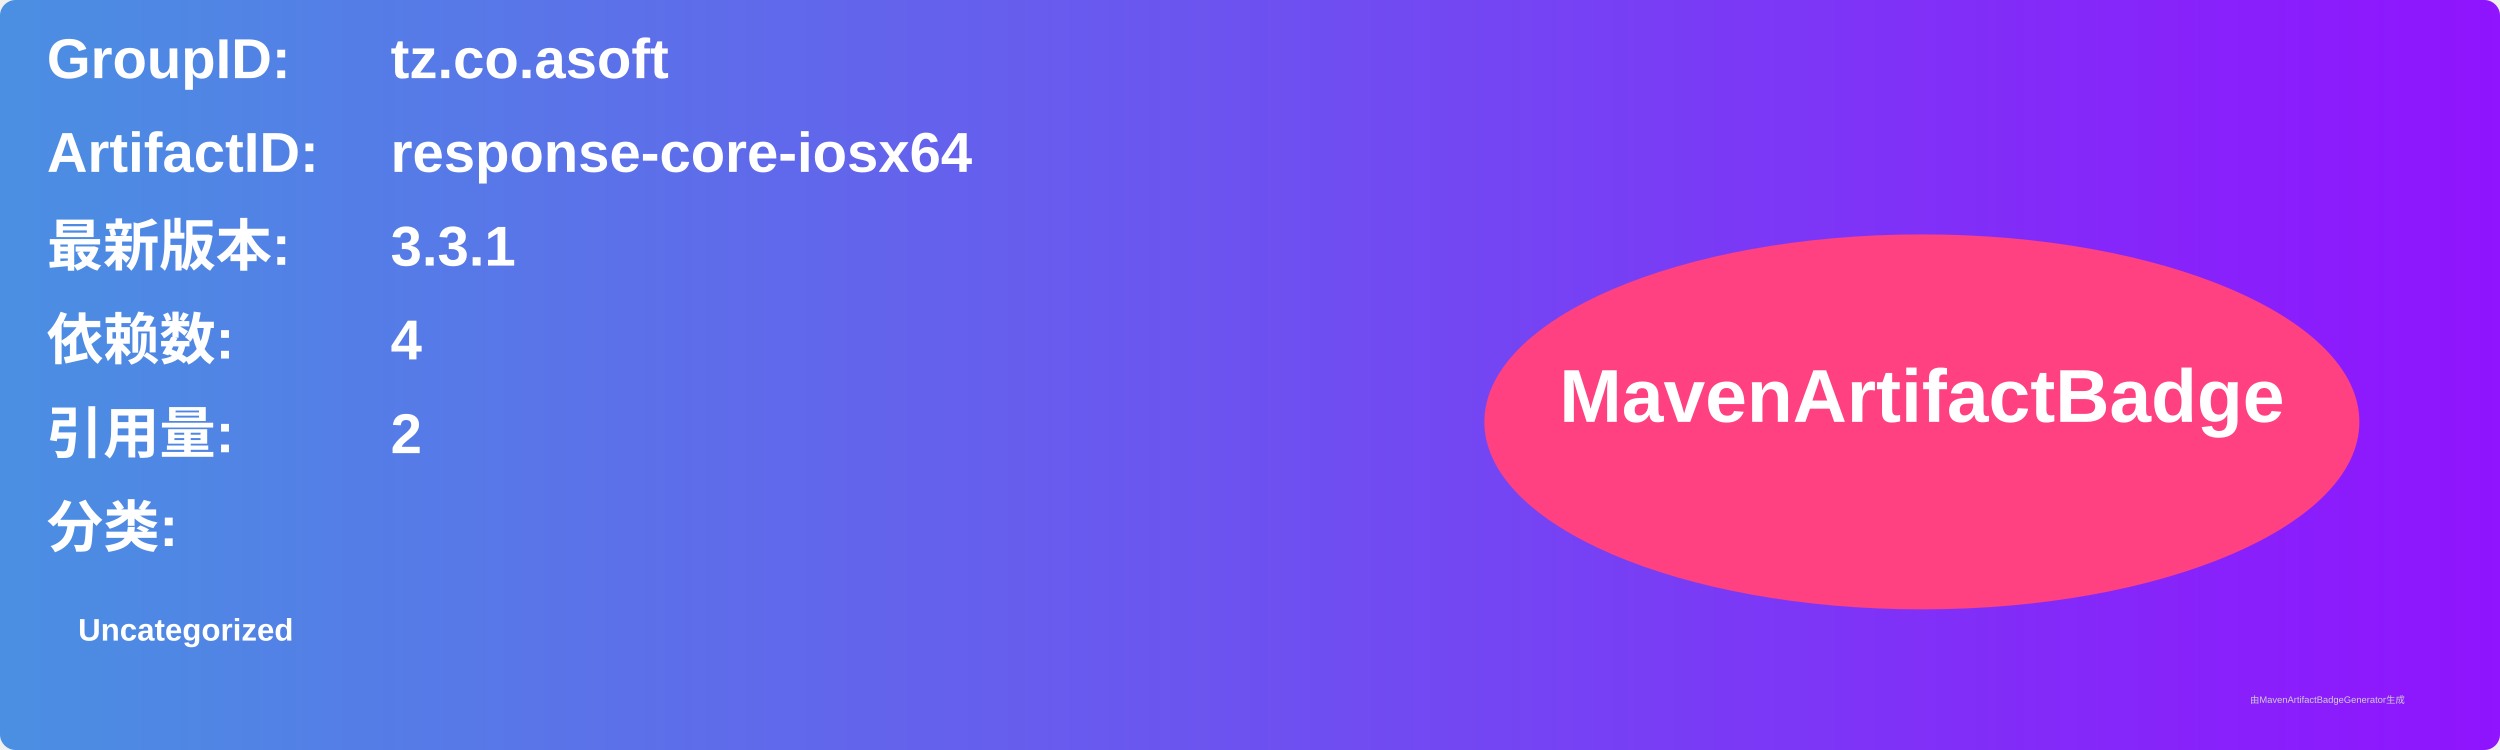
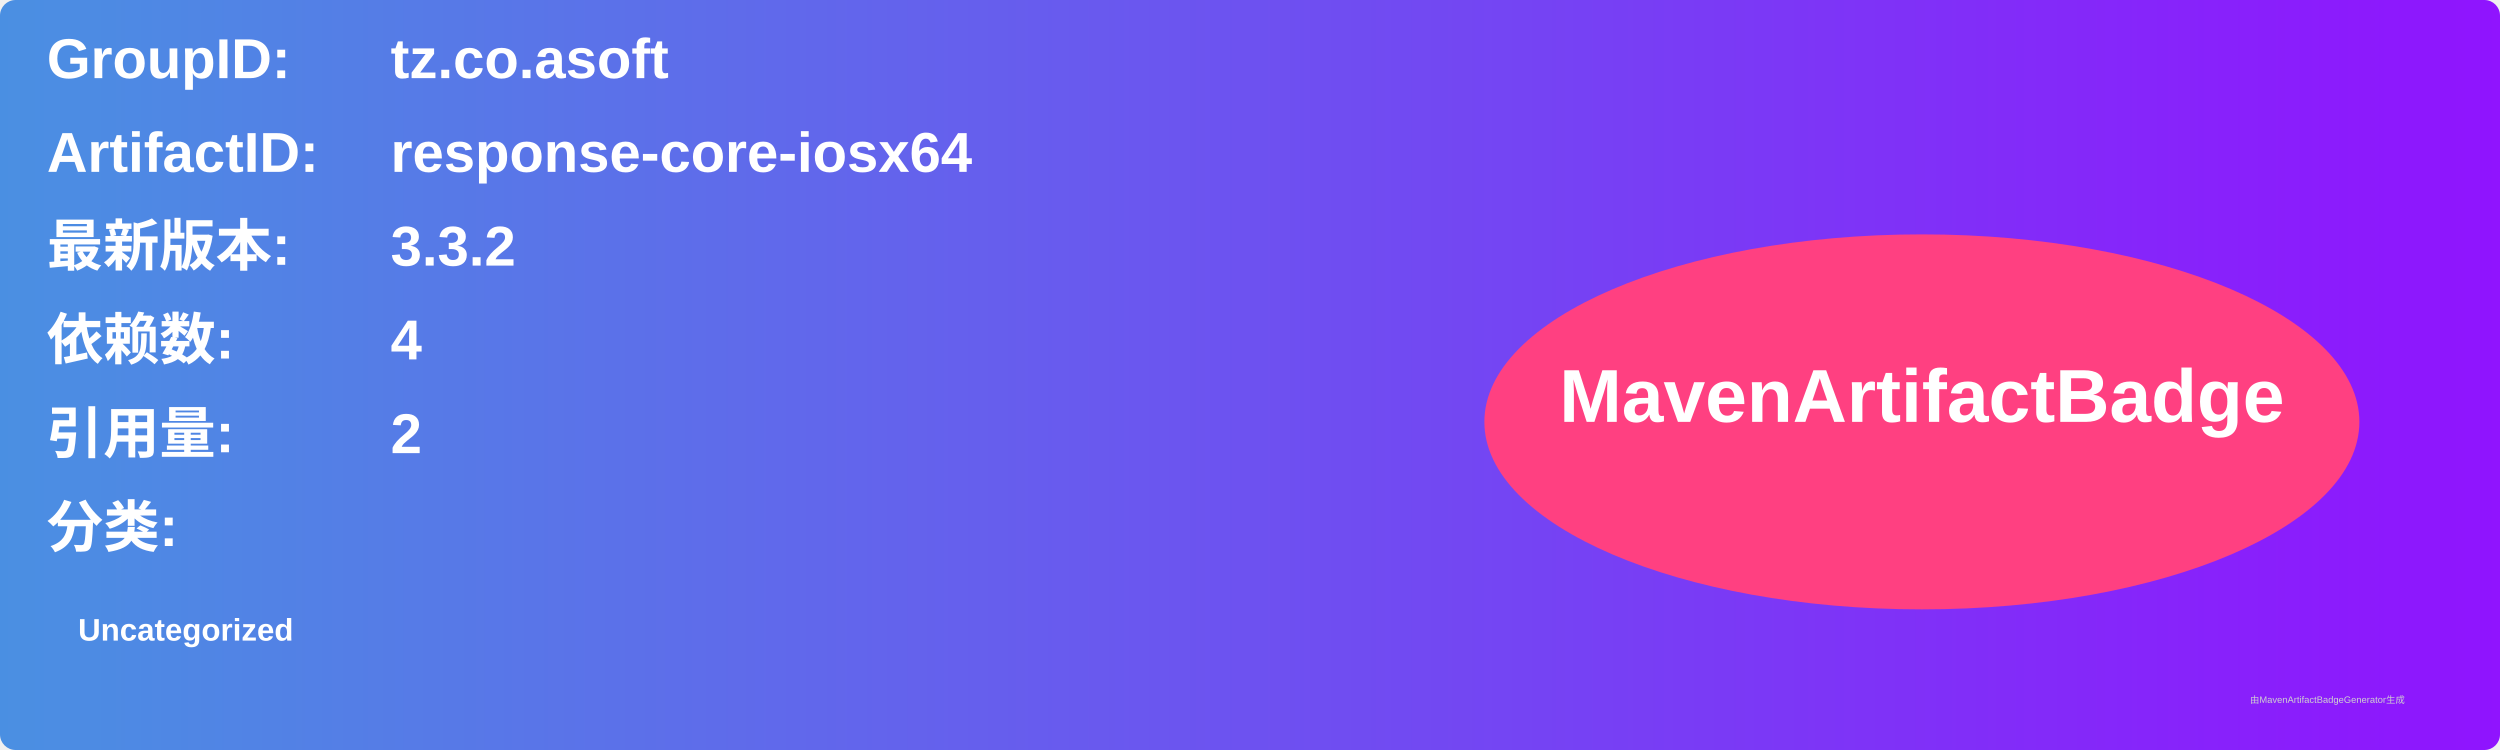
<svg xmlns="http://www.w3.org/2000/svg" width="800" height="240" viewBox="0 0 800 240">
  <linearGradient id="grad" x1="0%" y1="0%" x2="100%" y2="0%">
    <stop offset="0%" stop-color="#4a90e2" />
    <stop offset="100%" stop-color="#9013fe" />
  </linearGradient>
  <rect width="100%" height="100%" rx="5" ry="5" fill="url(#grad)" />
  <g transform="translate(15, 15)">
    <text x="0" y="10" font-family="Arial" font-size="18" fill="white" font-weight="bold" width="260">GroupID:</text>
    <text x="110" y="10" font-family="Arial" font-size="18" fill="white" font-weight="bold" width="460">tz.co.asoft</text>
    <text x="0" y="40" font-family="Arial" font-size="18" fill="white" font-weight="bold" width="260">ArtifactID:</text>
    <text x="110" y="40" font-family="Arial" font-size="18" fill="white" font-weight="bold" width="460">response-core-iosx64</text>
    <text x="0" y="70" font-family="Arial" font-size="18" fill="white" font-weight="bold">最新版本:</text>
    <text x="110" y="70" font-family="Arial" font-size="18" fill="white" font-weight="bold">
-       <tspan font-weight="bold">3.3.1</tspan>
+       <tspan font-weight="bold">3.3.2</tspan>
    </text>
    <text x="0" y="100" font-family="Arial" font-size="18" fill="white" font-weight="bold">依赖数: </text>
    <text x="110" y="100" font-family="Arial" font-size="18" fill="white">
      <tspan font-weight="bold">4</tspan>
    </text>
    <text x="0" y="130" font-family="Arial" font-size="18" fill="white" font-weight="bold">引用量: </text>
    <text x="110" y="130" font-family="Arial" font-size="18" fill="white">
      <tspan font-weight="bold">2</tspan>
    </text>
    <text x="0" y="160" font-family="Arial" font-size="18" fill="white" font-weight="bold">分类:</text>
    <text x="10" y="190" font-family="Arial" font-size="10" fill="white">
      <tspan font-weight="bold">Uncategorized</tspan>
    </text>
    <ellipse cx="600" cy="120" rx="140" ry="60" fill="#ff4081" />
    <text x="600" y="120" text-anchor="middle" font-family="Arial" font-size="24" fill="white" font-weight="bold">MavenArtifactBadge</text>
  </g>
  <text x="720" y="225" font-family="Arial" font-size="3" fill="#d0d0d0">由MavenArtifactBadgeGenerator生成</text>
</svg>
